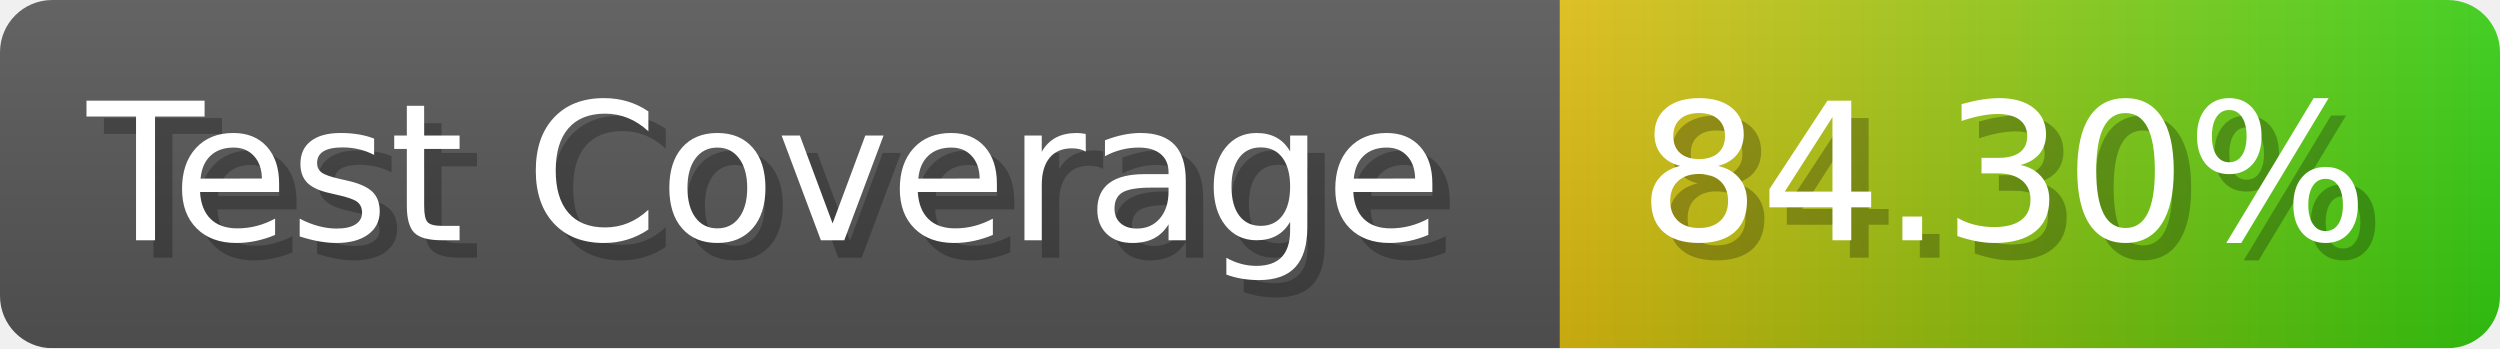
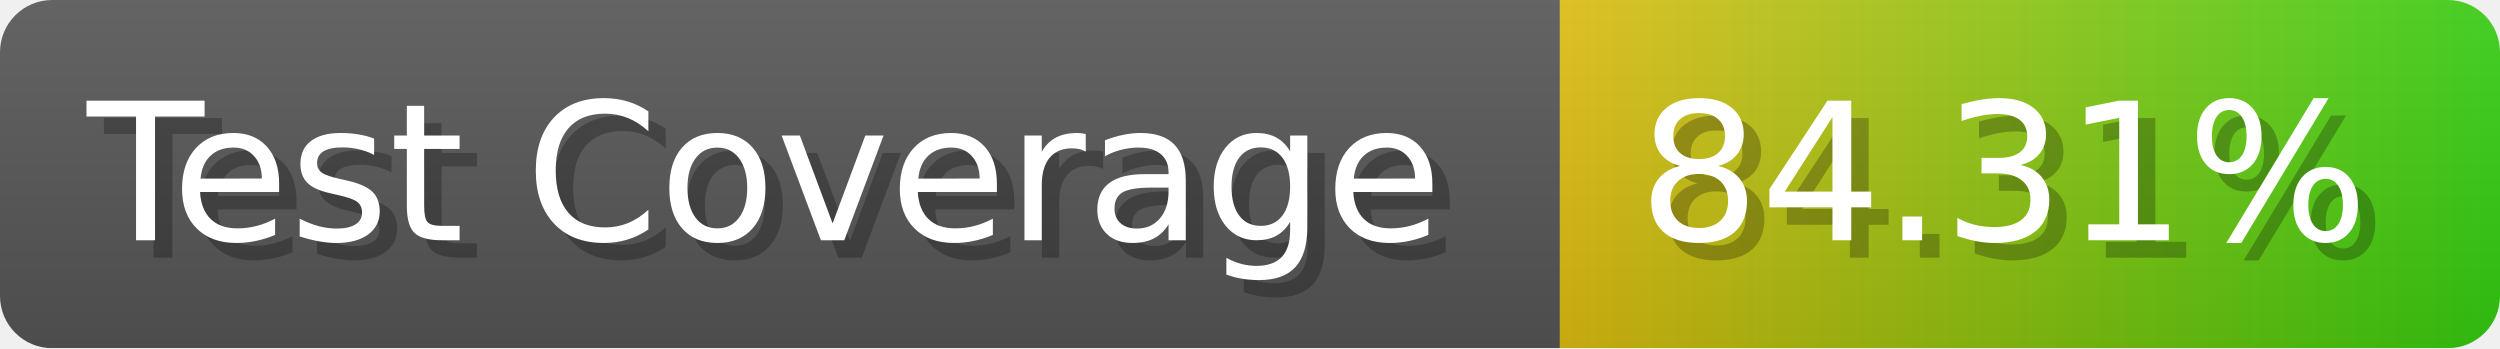
- <svg xmlns="http://www.w3.org/2000/svg" width="143.6" height="20" viewBox="0 0 1436 200" role="img" aria-label="Test Coverage: 84.30%">
+ <svg xmlns="http://www.w3.org/2000/svg" width="143.6" height="20" viewBox="0 0 1436 200" role="img" aria-label="Test Coverage: 84.31%">
  <linearGradient id="a" x2="0" y2="100%">
    <stop offset="0" stop-opacity=".1" stop-color="#EEE" />
    <stop offset="1" stop-opacity=".1" />
  </linearGradient>
  <mask id="m">
    <rect width="1436" height="200" rx="30" fill="#FFF" />
  </mask>
  <g mask="url(#m)">
    <rect width="896" height="200" fill="#555" />
    <rect width="540" height="200" fill="url(#x)" x="896" />
    <rect width="1436" height="200" fill="url(#a)" />
  </g>
  <g aria-hidden="true" fill="#fff" text-anchor="start" font-family="Verdana,DejaVu Sans,sans-serif" font-size="110">
    <text x="60" y="148" textLength="796" fill="#000" opacity="0.25">Test Coverage</text>
    <text x="50" y="138" textLength="796">Test Coverage</text>
-     <text x="951" y="148" textLength="440" fill="#000" opacity="0.25">84.30%</text>
-     <text x="941" y="138" textLength="440">84.30%</text>
+     <text x="951" y="148" textLength="440" fill="#000" opacity="0.25">84.31%</text>
+     <text x="941" y="138" textLength="440">84.31%</text>
  </g>
  <linearGradient id="x" x1="0%" y1="0%" x2="100%" y2="0%">
    <stop offset="0%" style="stop-color:#DB1" />
    <stop offset="100%" style="stop-color:#3C1" />
  </linearGradient>
</svg>
